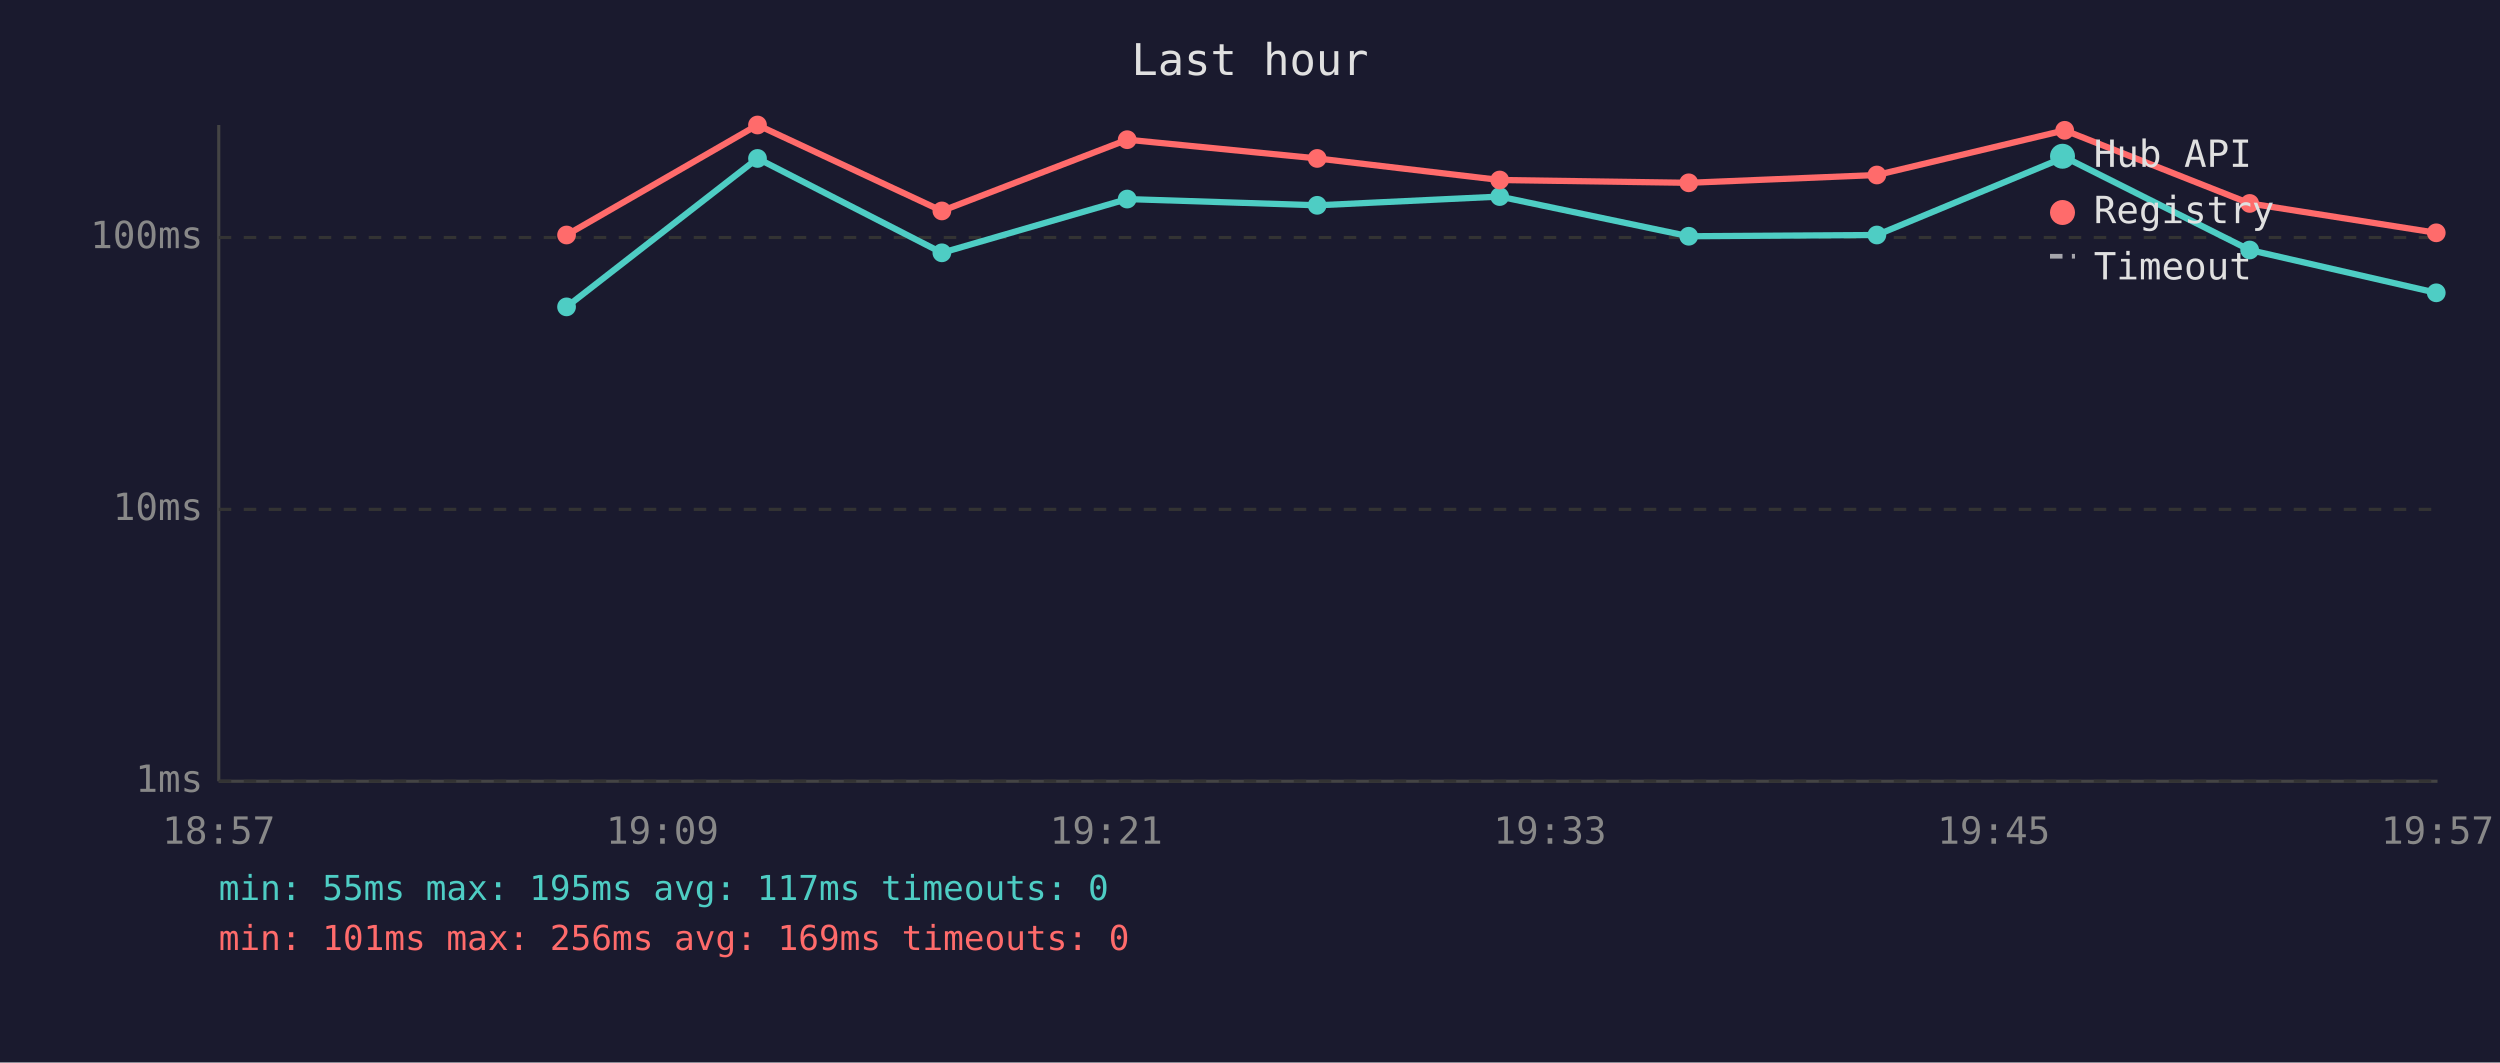
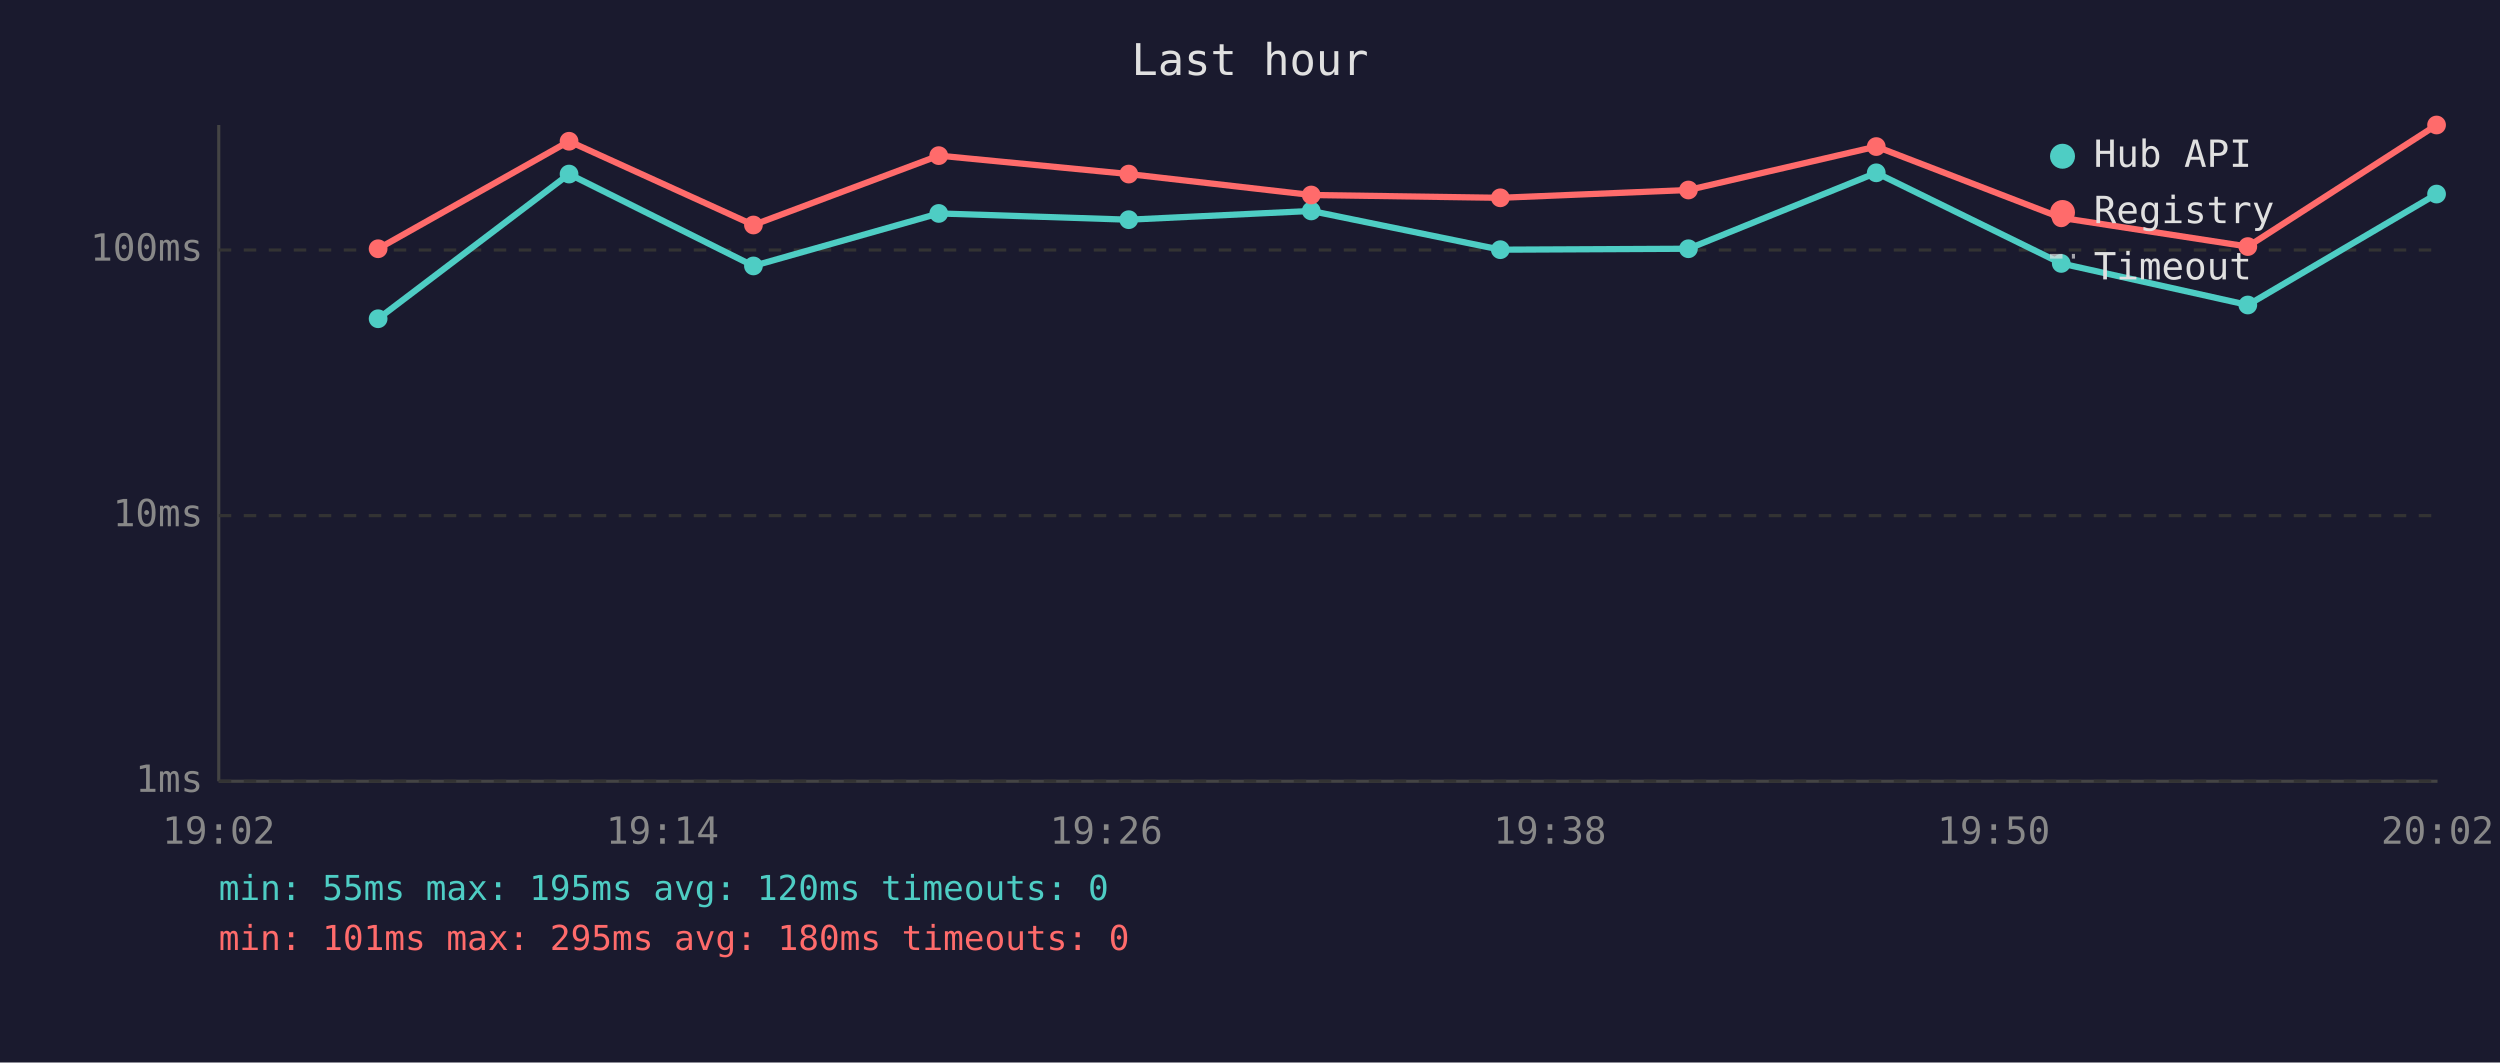
<svg xmlns="http://www.w3.org/2000/svg" viewBox="0 0 800 340" font-family="monospace" font-size="12">
  <rect width="800" height="340" fill="#1a1a2e" />
  <text x="400" y="24" fill="#e0e0e0" font-size="14" text-anchor="middle">Last hour</text>
  <line x1="70" y1="40" x2="70" y2="250" stroke="#444" stroke-width="1" />
  <line x1="70" y1="250" x2="780" y2="250" stroke="#444" stroke-width="1" />
  <line x1="70" y1="250" x2="780" y2="250" stroke="#333" stroke-width="1" stroke-dasharray="4" />
  <text x="65" y="250" fill="#888" text-anchor="end" dominant-baseline="middle">1ms</text>
-   <line x1="70" y1="163" x2="780" y2="163" stroke="#333" stroke-width="1" stroke-dasharray="4" />
-   <text x="65" y="163" fill="#888" text-anchor="end" dominant-baseline="middle">10ms</text>
-   <line x1="70" y1="76" x2="780" y2="76" stroke="#333" stroke-width="1" stroke-dasharray="4" />
-   <text x="65" y="76" fill="#888" text-anchor="end" dominant-baseline="middle">100ms</text>
-   <text x="70" y="270" fill="#888" text-anchor="middle">18:57</text>
-   <text x="212" y="270" fill="#888" text-anchor="middle">19:09</text>
-   <text x="354" y="270" fill="#888" text-anchor="middle">19:21</text>
-   <text x="496" y="270" fill="#888" text-anchor="middle">19:33</text>
-   <text x="638" y="270" fill="#888" text-anchor="middle">19:45</text>
-   <text x="780" y="270" fill="#888" text-anchor="middle">19:57</text>
-   <polyline points="181.3,98.2 242.4,50.7 301.4,80.9 360.7,63.7 421.5,65.7 479.9,62.9 540.4,75.6 600.6,75.2 660.7,50.3 719.9,80.0 779.6,93.7" fill="none" stroke="#4ecdc4" stroke-width="2" opacity="1" />
-   <circle cx="181.3" cy="98.2" r="3" fill="#4ecdc4" />
-   <circle cx="242.4" cy="50.7" r="3" fill="#4ecdc4" />
-   <circle cx="301.4" cy="80.9" r="3" fill="#4ecdc4" />
-   <circle cx="360.7" cy="63.7" r="3" fill="#4ecdc4" />
-   <circle cx="421.5" cy="65.7" r="3" fill="#4ecdc4" />
-   <circle cx="479.9" cy="62.9" r="3" fill="#4ecdc4" />
-   <circle cx="540.4" cy="75.6" r="3" fill="#4ecdc4" />
-   <circle cx="600.6" cy="75.2" r="3" fill="#4ecdc4" />
-   <circle cx="660.7" cy="50.3" r="3" fill="#4ecdc4" />
-   <circle cx="719.9" cy="80.0" r="3" fill="#4ecdc4" />
-   <circle cx="779.6" cy="93.7" r="3" fill="#4ecdc4" />
-   <polyline points="181.3,75.2 242.4,40.0 301.4,67.5 360.7,44.7 421.5,50.7 479.9,57.6 540.4,58.5 600.6,56.0 660.7,41.7 719.9,65.1 779.6,74.5" fill="none" stroke="#ff6b6b" stroke-width="2" opacity="1" />
-   <circle cx="181.3" cy="75.2" r="3" fill="#ff6b6b" />
-   <circle cx="242.4" cy="40.0" r="3" fill="#ff6b6b" />
-   <circle cx="301.4" cy="67.5" r="3" fill="#ff6b6b" />
-   <circle cx="360.7" cy="44.7" r="3" fill="#ff6b6b" />
-   <circle cx="421.5" cy="50.7" r="3" fill="#ff6b6b" />
-   <circle cx="479.9" cy="57.6" r="3" fill="#ff6b6b" />
-   <circle cx="540.4" cy="58.5" r="3" fill="#ff6b6b" />
-   <circle cx="600.6" cy="56.0" r="3" fill="#ff6b6b" />
-   <circle cx="660.7" cy="41.7" r="3" fill="#ff6b6b" />
-   <circle cx="719.9" cy="65.1" r="3" fill="#ff6b6b" />
-   <circle cx="779.6" cy="74.5" r="3" fill="#ff6b6b" />
+   <line x1="70" y1="165" x2="780" y2="165" stroke="#333" stroke-width="1" stroke-dasharray="4" />
+   <text x="65" y="165" fill="#888" text-anchor="end" dominant-baseline="middle">10ms</text>
+   <line x1="70" y1="80" x2="780" y2="80" stroke="#333" stroke-width="1" stroke-dasharray="4" />
+   <text x="65" y="80" fill="#888" text-anchor="end" dominant-baseline="middle">100ms</text>
+   <text x="70" y="270" fill="#888" text-anchor="middle">19:02</text>
+   <text x="212" y="270" fill="#888" text-anchor="middle">19:14</text>
+   <text x="354" y="270" fill="#888" text-anchor="middle">19:26</text>
+   <text x="496" y="270" fill="#888" text-anchor="middle">19:38</text>
+   <text x="638" y="270" fill="#888" text-anchor="middle">19:50</text>
+   <text x="780" y="270" fill="#888" text-anchor="middle">20:02</text>
+   <polyline points="121.0,102.0 182.1,55.7 241.1,85.1 300.4,68.3 361.2,70.3 419.6,67.5 480.1,79.9 540.3,79.6 600.4,55.3 659.6,84.3 719.3,97.6 779.7,62.1" fill="none" stroke="#4ecdc4" stroke-width="2" opacity="1" />
+   <circle cx="121.0" cy="102.0" r="3" fill="#4ecdc4" />
+   <circle cx="182.1" cy="55.7" r="3" fill="#4ecdc4" />
+   <circle cx="241.1" cy="85.1" r="3" fill="#4ecdc4" />
+   <circle cx="300.4" cy="68.3" r="3" fill="#4ecdc4" />
+   <circle cx="361.2" cy="70.3" r="3" fill="#4ecdc4" />
+   <circle cx="419.6" cy="67.5" r="3" fill="#4ecdc4" />
+   <circle cx="480.1" cy="79.9" r="3" fill="#4ecdc4" />
+   <circle cx="540.3" cy="79.6" r="3" fill="#4ecdc4" />
+   <circle cx="600.4" cy="55.3" r="3" fill="#4ecdc4" />
+   <circle cx="659.6" cy="84.3" r="3" fill="#4ecdc4" />
+   <circle cx="719.3" cy="97.6" r="3" fill="#4ecdc4" />
+   <circle cx="779.7" cy="62.1" r="3" fill="#4ecdc4" />
+   <polyline points="121.0,79.6 182.1,45.2 241.1,72.0 300.4,49.8 361.2,55.7 419.6,62.4 480.1,63.3 540.3,60.8 600.4,46.9 659.6,69.7 719.3,78.9 779.7,40.0" fill="none" stroke="#ff6b6b" stroke-width="2" opacity="1" />
+   <circle cx="121.0" cy="79.6" r="3" fill="#ff6b6b" />
+   <circle cx="182.1" cy="45.2" r="3" fill="#ff6b6b" />
+   <circle cx="241.1" cy="72.0" r="3" fill="#ff6b6b" />
+   <circle cx="300.4" cy="49.8" r="3" fill="#ff6b6b" />
+   <circle cx="361.2" cy="55.7" r="3" fill="#ff6b6b" />
+   <circle cx="419.6" cy="62.4" r="3" fill="#ff6b6b" />
+   <circle cx="480.1" cy="63.3" r="3" fill="#ff6b6b" />
+   <circle cx="540.3" cy="60.8" r="3" fill="#ff6b6b" />
+   <circle cx="600.4" cy="46.9" r="3" fill="#ff6b6b" />
+   <circle cx="659.6" cy="69.7" r="3" fill="#ff6b6b" />
+   <circle cx="719.3" cy="78.9" r="3" fill="#ff6b6b" />
+   <circle cx="779.7" cy="40.0" r="3" fill="#ff6b6b" />
  <circle cx="660" cy="50" r="4" fill="#4ecdc4" />
  <text x="670" y="50" fill="#e0e0e0" dominant-baseline="middle">Hub API</text>
  <circle cx="660" cy="68" r="4" fill="#ff6b6b" />
  <text x="670" y="68" fill="#e0e0e0" dominant-baseline="middle">Registry</text>
  <line x1="656" y1="82" x2="664" y2="82" stroke="#e0e0e0" stroke-width="1.5" stroke-dasharray="4,3" opacity="0.7" />
  <text x="670" y="86" fill="#e0e0e0" dominant-baseline="middle">Timeout</text>
-   <text x="70" y="288" fill="#4ecdc4" font-size="11">min: 55ms  max: 195ms  avg: 117ms  timeouts: 0</text>
-   <text x="70" y="304" fill="#ff6b6b" font-size="11">min: 101ms  max: 256ms  avg: 169ms  timeouts: 0</text>
+   <text x="70" y="288" fill="#4ecdc4" font-size="11">min: 55ms  max: 195ms  avg: 120ms  timeouts: 0</text>
+   <text x="70" y="304" fill="#ff6b6b" font-size="11">min: 101ms  max: 295ms  avg: 180ms  timeouts: 0</text>
</svg>
